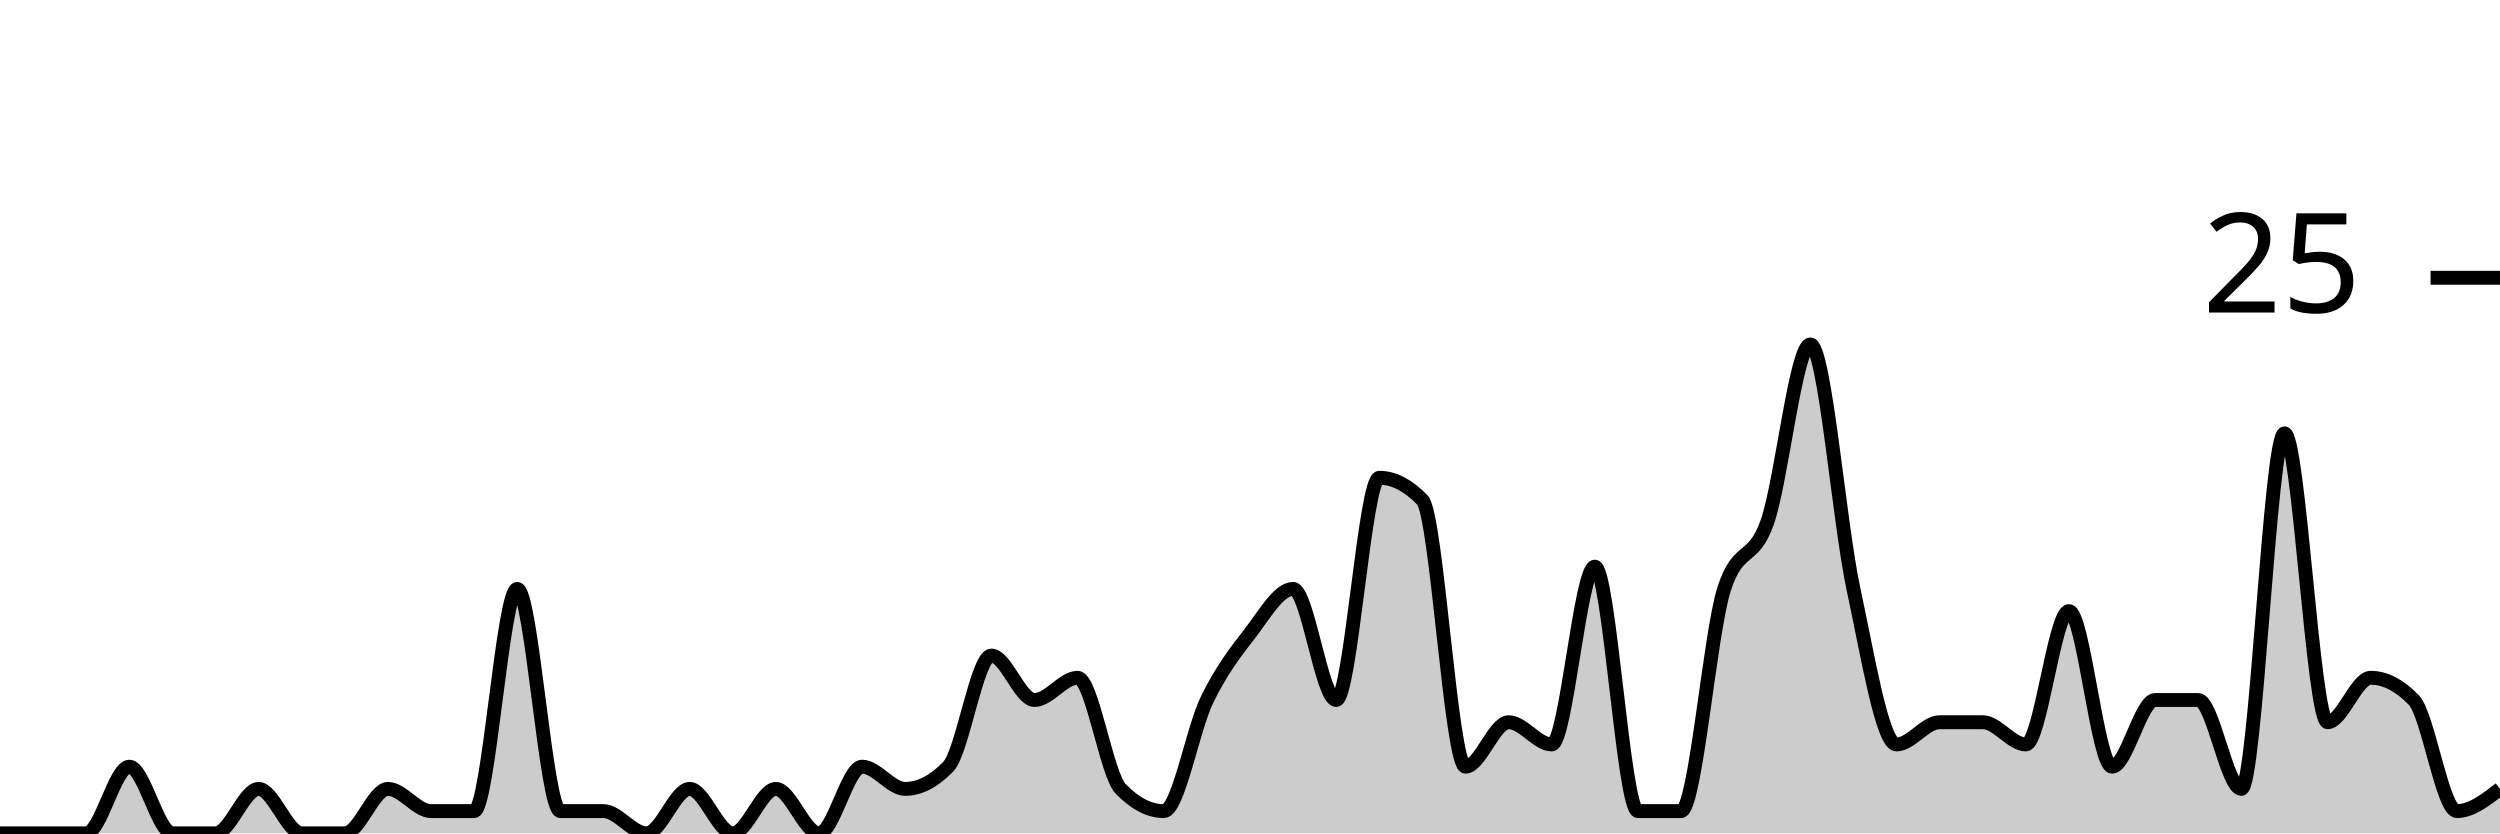
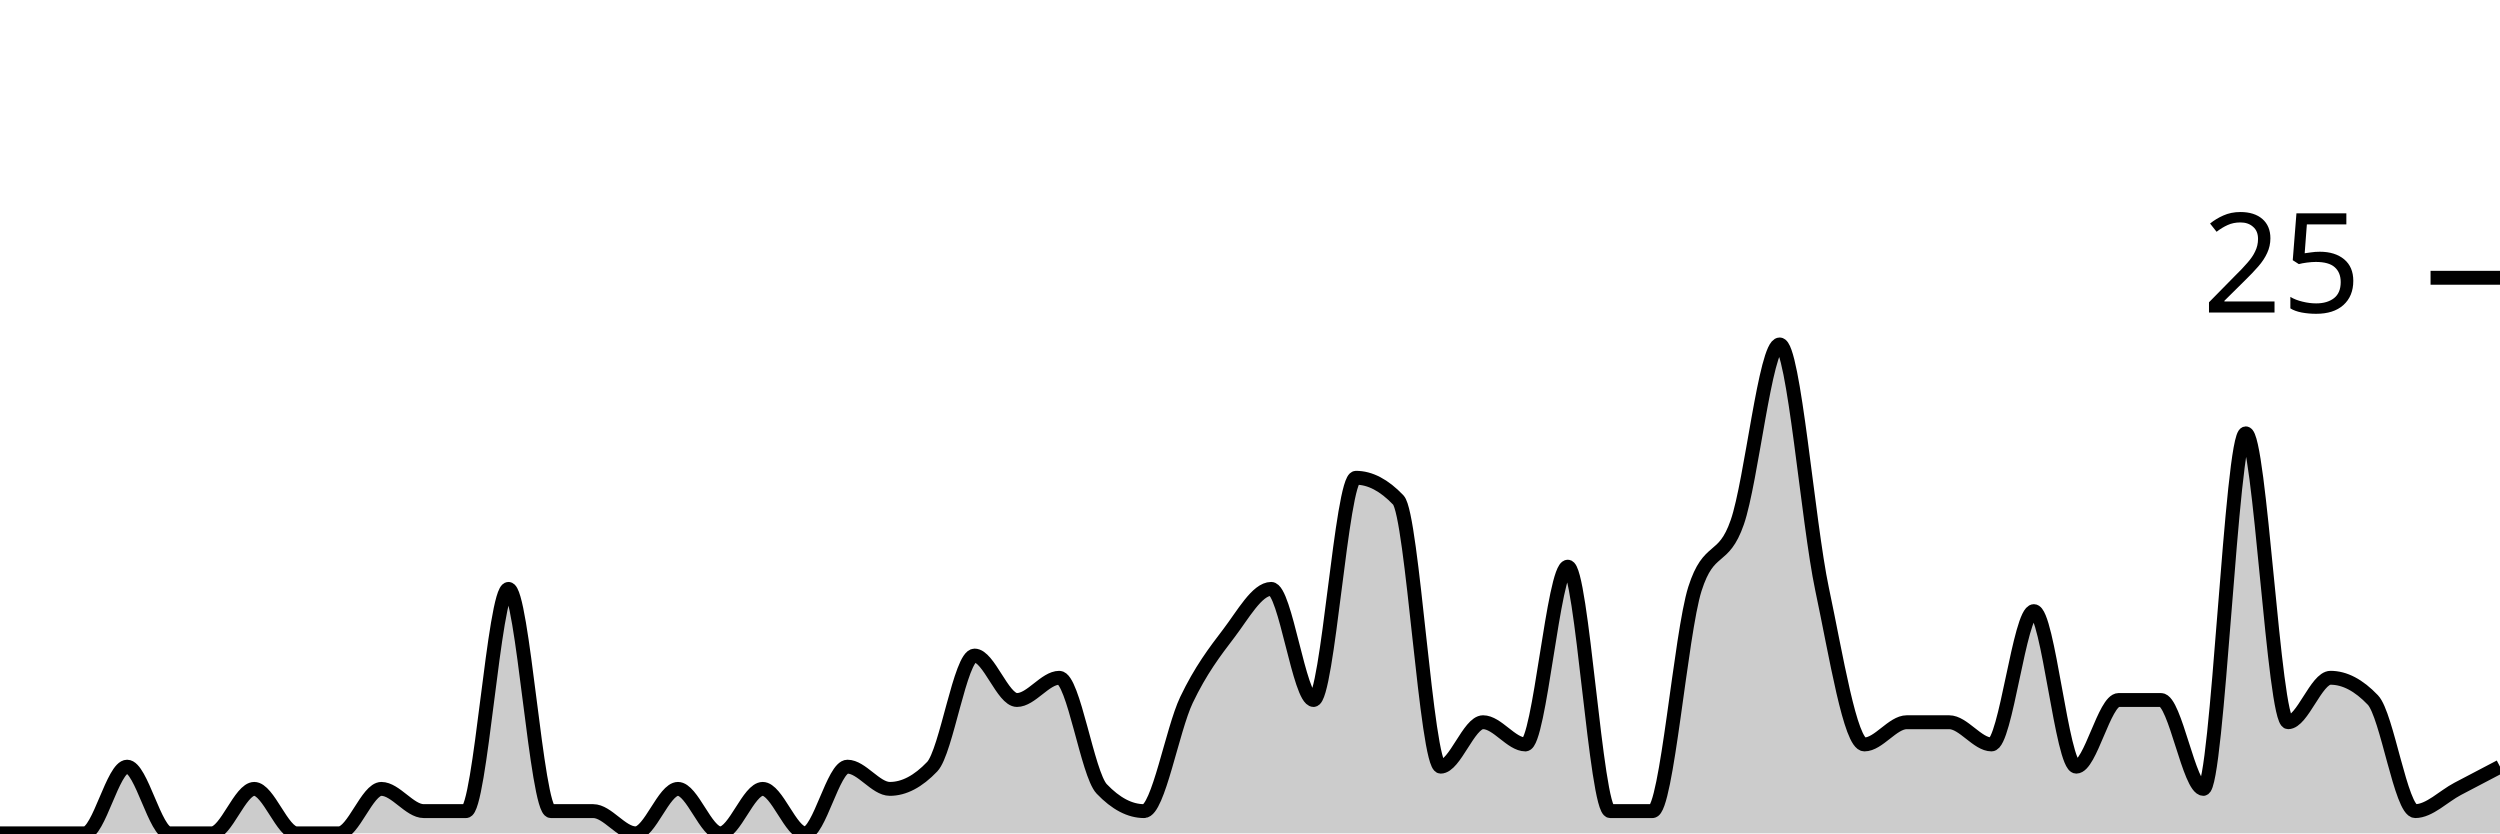
<svg xmlns="http://www.w3.org/2000/svg" viewBox="0 0 180 60">
  <g transform="translate(0,20)">
-     <path class="area" fill="rgba(0, 0, 0, 0.2)" d="M0,40C1.034,40,2.069,40,3.103,40C4.138,40,5.172,40,6.207,40C7.241,40,8.276,35.2,9.31,35.2C10.345,35.2,11.379,40,12.414,40C13.448,40,14.483,40,15.517,40C16.552,40,17.586,36.8,18.621,36.8C19.655,36.8,20.69,40,21.724,40C22.759,40,23.793,40,24.828,40C25.862,40,26.897,36.8,27.931,36.8C28.966,36.8,30,38.4,31.034,38.4C32.069,38.4,33.103,38.4,34.138,38.4C35.172,38.4,36.207,22.4,37.241,22.4C38.276,22.4,39.31,38.4,40.345,38.4C41.379,38.4,42.414,38.4,43.448,38.4C44.483,38.4,45.517,40,46.552,40C47.586,40,48.621,36.8,49.655,36.8C50.69,36.8,51.724,40,52.759,40C53.793,40,54.828,36.8,55.862,36.8C56.897,36.8,57.931,40,58.966,40C60,40,61.034,35.2,62.069,35.2C63.103,35.2,64.138,36.8,65.172,36.8C66.207,36.8,67.241,36.267,68.276,35.2C69.31,34.133,70.345,27.2,71.379,27.2C72.414,27.2,73.448,30.4,74.483,30.4C75.517,30.4,76.552,28.8,77.586,28.8C78.621,28.8,79.655,35.733,80.69,36.8C81.724,37.867,82.759,38.4,83.793,38.4C84.828,38.4,85.862,32.533,86.897,30.4C87.931,28.267,88.966,26.933,90,25.6C91.034,24.267,92.069,22.4,93.103,22.4C94.138,22.4,95.172,30.4,96.207,30.4C97.241,30.4,98.276,14.4,99.31,14.4C100.345,14.4,101.379,14.933,102.414,16C103.448,17.067,104.483,35.2,105.517,35.2C106.552,35.2,107.586,32,108.621,32C109.655,32,110.69,33.6,111.724,33.6C112.759,33.6,113.793,20.8,114.828,20.8C115.862,20.8,116.897,38.4,117.931,38.4C118.966,38.4,120,38.4,121.034,38.4C122.069,38.4,123.103,25.6,124.138,22.4C125.172,19.2,126.207,20.533,127.241,17.6C128.276,14.667,129.31,4.8,130.345,4.8C131.379,4.8,132.414,17.6,133.448,22.4C134.483,27.2,135.517,33.6,136.552,33.6C137.586,33.6,138.621,32,139.655,32C140.69,32,141.724,32,142.759,32C143.793,32,144.828,33.6,145.862,33.6C146.897,33.6,147.931,24,148.966,24C150,24,151.034,35.2,152.069,35.2C153.103,35.2,154.138,30.4,155.172,30.4C156.207,30.4,157.241,30.4,158.276,30.4C159.31,30.4,160.345,36.8,161.379,36.8C162.414,36.8,163.448,11.2,164.483,11.2C165.517,11.2,166.552,32,167.586,32C168.621,32,169.655,28.8,170.69,28.8C171.724,28.8,172.759,29.333,173.793,30.4C174.828,31.467,175.862,38.4,176.897,38.4C177.931,38.4,178.966,37.6,180,36.8L180,40C178.966,40,177.931,40,176.897,40C175.862,40,174.828,40,173.793,40C172.759,40,171.724,40,170.69,40C169.655,40,168.621,40,167.586,40C166.552,40,165.517,40,164.483,40C163.448,40,162.414,40,161.379,40C160.345,40,159.31,40,158.276,40C157.241,40,156.207,40,155.172,40C154.138,40,153.103,40,152.069,40C151.034,40,150,40,148.966,40C147.931,40,146.897,40,145.862,40C144.828,40,143.793,40,142.759,40C141.724,40,140.69,40,139.655,40C138.621,40,137.586,40,136.552,40C135.517,40,134.483,40,133.448,40C132.414,40,131.379,40,130.345,40C129.31,40,128.276,40,127.241,40C126.207,40,125.172,40,124.138,40C123.103,40,122.069,40,121.034,40C120,40,118.966,40,117.931,40C116.897,40,115.862,40,114.828,40C113.793,40,112.759,40,111.724,40C110.69,40,109.655,40,108.621,40C107.586,40,106.552,40,105.517,40C104.483,40,103.448,40,102.414,40C101.379,40,100.345,40,99.31,40C98.276,40,97.241,40,96.207,40C95.172,40,94.138,40,93.103,40C92.069,40,91.034,40,90,40C88.966,40,87.931,40,86.897,40C85.862,40,84.828,40,83.793,40C82.759,40,81.724,40,80.69,40C79.655,40,78.621,40,77.586,40C76.552,40,75.517,40,74.483,40C73.448,40,72.414,40,71.379,40C70.345,40,69.31,40,68.276,40C67.241,40,66.207,40,65.172,40C64.138,40,63.103,40,62.069,40C61.034,40,60,40,58.966,40C57.931,40,56.897,40,55.862,40C54.828,40,53.793,40,52.759,40C51.724,40,50.69,40,49.655,40C48.621,40,47.586,40,46.552,40C45.517,40,44.483,40,43.448,40C42.414,40,41.379,40,40.345,40C39.31,40,38.276,40,37.241,40C36.207,40,35.172,40,34.138,40C33.103,40,32.069,40,31.034,40C30,40,28.966,40,27.931,40C26.897,40,25.862,40,24.828,40C23.793,40,22.759,40,21.724,40C20.69,40,19.655,40,18.621,40C17.586,40,16.552,40,15.517,40C14.483,40,13.448,40,12.414,40C11.379,40,10.345,40,9.31,40C8.276,40,7.241,40,6.207,40C5.172,40,4.138,40,3.103,40C2.069,40,1.034,40,0,40Z" />
-     <path class="line" stroke="black" fill="none" d="M0,40C1.034,40,2.069,40,3.103,40C4.138,40,5.172,40,6.207,40C7.241,40,8.276,35.2,9.31,35.2C10.345,35.2,11.379,40,12.414,40C13.448,40,14.483,40,15.517,40C16.552,40,17.586,36.8,18.621,36.8C19.655,36.8,20.69,40,21.724,40C22.759,40,23.793,40,24.828,40C25.862,40,26.897,36.8,27.931,36.8C28.966,36.8,30,38.4,31.034,38.4C32.069,38.4,33.103,38.4,34.138,38.4C35.172,38.4,36.207,22.4,37.241,22.4C38.276,22.4,39.31,38.4,40.345,38.4C41.379,38.4,42.414,38.4,43.448,38.4C44.483,38.4,45.517,40,46.552,40C47.586,40,48.621,36.8,49.655,36.8C50.69,36.8,51.724,40,52.759,40C53.793,40,54.828,36.8,55.862,36.8C56.897,36.8,57.931,40,58.966,40C60,40,61.034,35.2,62.069,35.2C63.103,35.2,64.138,36.8,65.172,36.8C66.207,36.8,67.241,36.267,68.276,35.2C69.31,34.133,70.345,27.2,71.379,27.2C72.414,27.2,73.448,30.4,74.483,30.4C75.517,30.4,76.552,28.8,77.586,28.8C78.621,28.8,79.655,35.733,80.69,36.8C81.724,37.867,82.759,38.4,83.793,38.4C84.828,38.4,85.862,32.533,86.897,30.4C87.931,28.267,88.966,26.933,90,25.6C91.034,24.267,92.069,22.4,93.103,22.4C94.138,22.4,95.172,30.4,96.207,30.4C97.241,30.4,98.276,14.4,99.31,14.4C100.345,14.4,101.379,14.933,102.414,16C103.448,17.067,104.483,35.2,105.517,35.2C106.552,35.2,107.586,32,108.621,32C109.655,32,110.69,33.6,111.724,33.6C112.759,33.6,113.793,20.8,114.828,20.8C115.862,20.8,116.897,38.4,117.931,38.4C118.966,38.4,120,38.4,121.034,38.4C122.069,38.4,123.103,25.6,124.138,22.4C125.172,19.2,126.207,20.533,127.241,17.6C128.276,14.667,129.31,4.8,130.345,4.8C131.379,4.8,132.414,17.6,133.448,22.4C134.483,27.2,135.517,33.6,136.552,33.6C137.586,33.6,138.621,32,139.655,32C140.69,32,141.724,32,142.759,32C143.793,32,144.828,33.6,145.862,33.6C146.897,33.6,147.931,24,148.966,24C150,24,151.034,35.2,152.069,35.2C153.103,35.2,154.138,30.4,155.172,30.4C156.207,30.4,157.241,30.4,158.276,30.4C159.31,30.4,160.345,36.8,161.379,36.8C162.414,36.8,163.448,11.2,164.483,11.2C165.517,11.2,166.552,32,167.586,32C168.621,32,169.655,28.8,170.69,28.8C171.724,28.8,172.759,29.333,173.793,30.4C174.828,31.467,175.862,38.4,176.897,38.4C177.931,38.4,178.966,37.6,180,36.8" />
+     <path class="area" fill="rgba(0, 0, 0, 0.2)" d="M0,40C1.017,40,2.034,40,3.051,40C4.068,40,5.085,40,6.102,40C7.119,40,8.136,35.2,9.153,35.2C10.169,35.2,11.186,40,12.203,40C13.22,40,14.237,40,15.254,40C16.271,40,17.288,36.8,18.305,36.8C19.322,36.8,20.339,40,21.356,40C22.373,40,23.39,40,24.407,40C25.424,40,26.441,36.8,27.458,36.8C28.475,36.8,29.492,38.4,30.508,38.4C31.525,38.4,32.542,38.4,33.559,38.4C34.576,38.4,35.593,22.4,36.61,22.4C37.627,22.4,38.644,38.4,39.661,38.4C40.678,38.4,41.695,38.4,42.712,38.4C43.729,38.4,44.746,40,45.763,40C46.78,40,47.797,36.8,48.814,36.8C49.831,36.8,50.847,40,51.864,40C52.881,40,53.898,36.8,54.915,36.8C55.932,36.8,56.949,40,57.966,40C58.983,40,60,35.2,61.017,35.2C62.034,35.2,63.051,36.8,64.068,36.8C65.085,36.8,66.102,36.267,67.119,35.2C68.136,34.133,69.153,27.2,70.169,27.2C71.186,27.2,72.203,30.4,73.22,30.4C74.237,30.4,75.254,28.8,76.271,28.8C77.288,28.8,78.305,35.733,79.322,36.8C80.339,37.867,81.356,38.4,82.373,38.4C83.39,38.4,84.407,32.533,85.424,30.4C86.441,28.267,87.458,26.933,88.475,25.6C89.492,24.267,90.508,22.4,91.525,22.4C92.542,22.4,93.559,30.4,94.576,30.4C95.593,30.4,96.61,14.4,97.627,14.4C98.644,14.4,99.661,14.933,100.678,16C101.695,17.067,102.712,35.2,103.729,35.2C104.746,35.2,105.763,32,106.78,32C107.797,32,108.814,33.6,109.831,33.6C110.847,33.6,111.864,20.8,112.881,20.8C113.898,20.8,114.915,38.4,115.932,38.4C116.949,38.4,117.966,38.4,118.983,38.4C120,38.4,121.017,25.6,122.034,22.4C123.051,19.2,124.068,20.533,125.085,17.6C126.102,14.667,127.119,4.8,128.136,4.8C129.153,4.8,130.169,17.6,131.186,22.4C132.203,27.2,133.22,33.6,134.237,33.6C135.254,33.6,136.271,32,137.288,32C138.305,32,139.322,32,140.339,32C141.356,32,142.373,33.6,143.39,33.6C144.407,33.6,145.424,24,146.441,24C147.458,24,148.475,35.2,149.492,35.2C150.508,35.2,151.525,30.4,152.542,30.4C153.559,30.4,154.576,30.4,155.593,30.4C156.61,30.4,157.627,36.8,158.644,36.8C159.661,36.8,160.678,11.2,161.695,11.2C162.712,11.2,163.729,32,164.746,32C165.763,32,166.78,28.8,167.797,28.8C168.814,28.8,169.831,29.333,170.847,30.4C171.864,31.467,172.881,38.4,173.898,38.4C174.915,38.4,175.932,37.333,176.949,36.8C177.966,36.267,178.983,35.733,180,35.2L180,40C178.983,40,177.966,40,176.949,40C175.932,40,174.915,40,173.898,40C172.881,40,171.864,40,170.847,40C169.831,40,168.814,40,167.797,40C166.78,40,165.763,40,164.746,40C163.729,40,162.712,40,161.695,40C160.678,40,159.661,40,158.644,40C157.627,40,156.61,40,155.593,40C154.576,40,153.559,40,152.542,40C151.525,40,150.508,40,149.492,40C148.475,40,147.458,40,146.441,40C145.424,40,144.407,40,143.39,40C142.373,40,141.356,40,140.339,40C139.322,40,138.305,40,137.288,40C136.271,40,135.254,40,134.237,40C133.22,40,132.203,40,131.186,40C130.169,40,129.153,40,128.136,40C127.119,40,126.102,40,125.085,40C124.068,40,123.051,40,122.034,40C121.017,40,120,40,118.983,40C117.966,40,116.949,40,115.932,40C114.915,40,113.898,40,112.881,40C111.864,40,110.847,40,109.831,40C108.814,40,107.797,40,106.78,40C105.763,40,104.746,40,103.729,40C102.712,40,101.695,40,100.678,40C99.661,40,98.644,40,97.627,40C96.61,40,95.593,40,94.576,40C93.559,40,92.542,40,91.525,40C90.508,40,89.492,40,88.475,40C87.458,40,86.441,40,85.424,40C84.407,40,83.39,40,82.373,40C81.356,40,80.339,40,79.322,40C78.305,40,77.288,40,76.271,40C75.254,40,74.237,40,73.22,40C72.203,40,71.186,40,70.169,40C69.153,40,68.136,40,67.119,40C66.102,40,65.085,40,64.068,40C63.051,40,62.034,40,61.017,40C60,40,58.983,40,57.966,40C56.949,40,55.932,40,54.915,40C53.898,40,52.881,40,51.864,40C50.847,40,49.831,40,48.814,40C47.797,40,46.78,40,45.763,40C44.746,40,43.729,40,42.712,40C41.695,40,40.678,40,39.661,40C38.644,40,37.627,40,36.61,40C35.593,40,34.576,40,33.559,40C32.542,40,31.525,40,30.508,40C29.492,40,28.475,40,27.458,40C26.441,40,25.424,40,24.407,40C23.39,40,22.373,40,21.356,40C20.339,40,19.322,40,18.305,40C17.288,40,16.271,40,15.254,40C14.237,40,13.22,40,12.203,40C11.186,40,10.169,40,9.153,40C8.136,40,7.119,40,6.102,40C5.085,40,4.068,40,3.051,40C2.034,40,1.017,40,0,40Z" />
+     <path class="line" stroke="black" fill="none" d="M0,40C1.017,40,2.034,40,3.051,40C4.068,40,5.085,40,6.102,40C7.119,40,8.136,35.2,9.153,35.2C10.169,35.2,11.186,40,12.203,40C13.22,40,14.237,40,15.254,40C16.271,40,17.288,36.8,18.305,36.8C19.322,36.8,20.339,40,21.356,40C22.373,40,23.39,40,24.407,40C25.424,40,26.441,36.8,27.458,36.8C28.475,36.8,29.492,38.4,30.508,38.4C31.525,38.4,32.542,38.4,33.559,38.4C34.576,38.4,35.593,22.4,36.61,22.4C37.627,22.4,38.644,38.4,39.661,38.4C40.678,38.4,41.695,38.4,42.712,38.4C43.729,38.4,44.746,40,45.763,40C46.78,40,47.797,36.8,48.814,36.8C49.831,36.8,50.847,40,51.864,40C52.881,40,53.898,36.8,54.915,36.8C55.932,36.8,56.949,40,57.966,40C58.983,40,60,35.2,61.017,35.2C62.034,35.2,63.051,36.8,64.068,36.8C65.085,36.8,66.102,36.267,67.119,35.2C68.136,34.133,69.153,27.2,70.169,27.2C71.186,27.2,72.203,30.4,73.22,30.4C74.237,30.4,75.254,28.8,76.271,28.8C77.288,28.8,78.305,35.733,79.322,36.8C80.339,37.867,81.356,38.4,82.373,38.4C83.39,38.4,84.407,32.533,85.424,30.4C86.441,28.267,87.458,26.933,88.475,25.6C89.492,24.267,90.508,22.4,91.525,22.4C92.542,22.4,93.559,30.4,94.576,30.4C95.593,30.4,96.61,14.4,97.627,14.4C98.644,14.4,99.661,14.933,100.678,16C101.695,17.067,102.712,35.2,103.729,35.2C104.746,35.2,105.763,32,106.78,32C107.797,32,108.814,33.6,109.831,33.6C110.847,33.6,111.864,20.8,112.881,20.8C113.898,20.8,114.915,38.4,115.932,38.4C116.949,38.4,117.966,38.4,118.983,38.4C120,38.4,121.017,25.6,122.034,22.4C123.051,19.2,124.068,20.533,125.085,17.6C126.102,14.667,127.119,4.8,128.136,4.8C129.153,4.8,130.169,17.6,131.186,22.4C132.203,27.2,133.22,33.6,134.237,33.6C135.254,33.6,136.271,32,137.288,32C138.305,32,139.322,32,140.339,32C141.356,32,142.373,33.6,143.39,33.6C144.407,33.6,145.424,24,146.441,24C147.458,24,148.475,35.2,149.492,35.2C150.508,35.2,151.525,30.4,152.542,30.4C153.559,30.4,154.576,30.4,155.593,30.4C156.61,30.4,157.627,36.8,158.644,36.8C159.661,36.8,160.678,11.2,161.695,11.2C162.712,11.2,163.729,32,164.746,32C165.763,32,166.78,28.8,167.797,28.8C168.814,28.8,169.831,29.333,170.847,30.4C171.864,31.467,172.881,38.4,173.898,38.4C174.915,38.4,175.932,37.333,176.949,36.8C177.966,36.267,178.983,35.733,180,35.2" />
    <path class="axis-ceiling" stroke-width="1" stroke="black" fill="none" d="M175,0L180,0" />
    <text class="axis-ceiling-label" font-family="sans-serif" text-anchor="end" font-size="10px" x="170" y="2.5">25</text>
  </g>
</svg>
